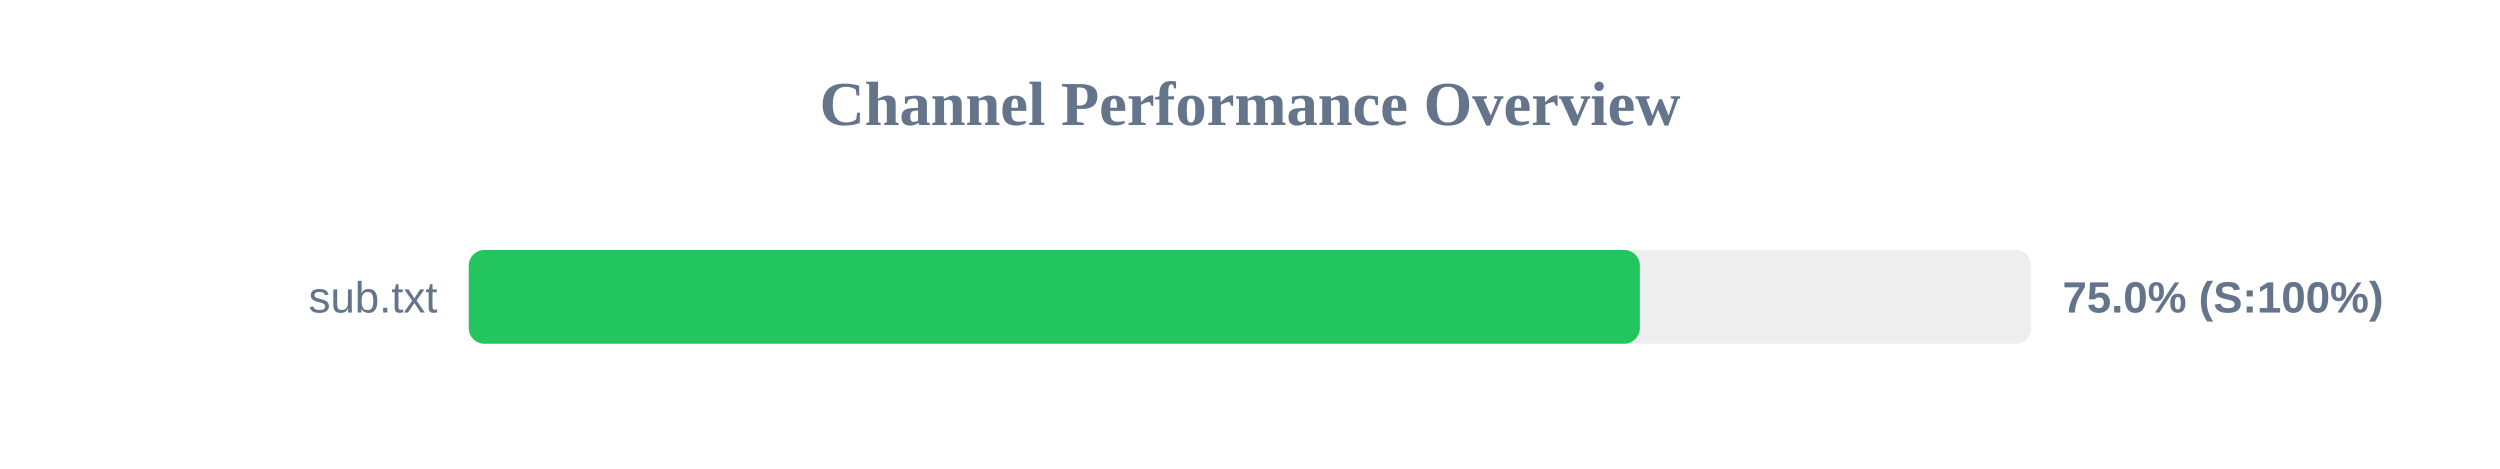
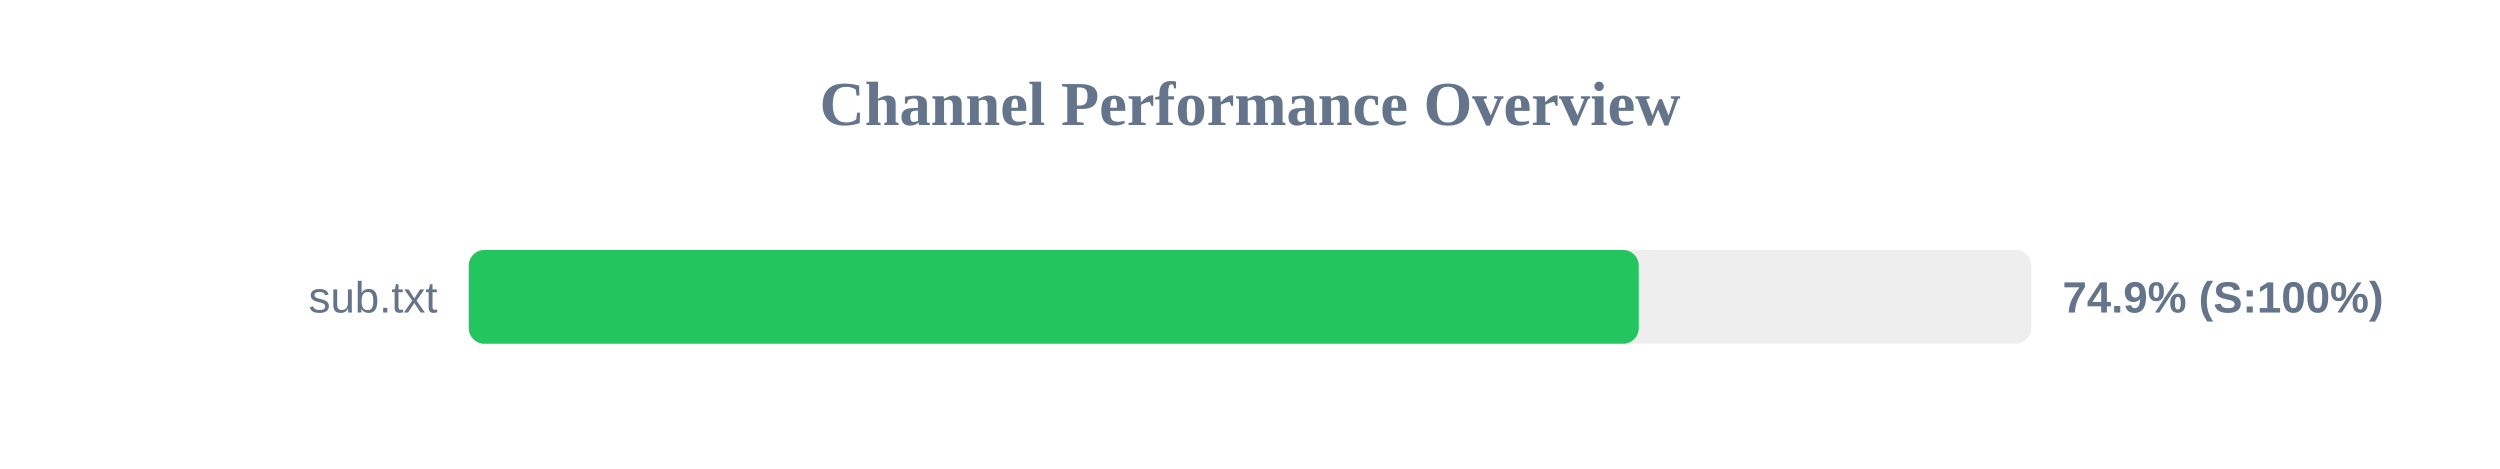
<svg xmlns="http://www.w3.org/2000/svg" width="800" height="150" version="1.1">
  <style>
        .row { font: 14px Arial; fill: #64748b; }
        .score { font: bold 14px Arial; fill: #64748b; }
    </style>
  <text x="400" y="40" text-anchor="middle" font-size="20px" font-weight="bold" fill="#64748b">Channel Performance Overview</text>
  <rect x="150" y="80" width="500" height="30" fill="#eee" rx="5" />
-   <rect x="150" y="80" width="374.75" height="30" fill="#22c55e" rx="5" />
+   <rect x="150" y="80" width="374.4" height="30" fill="#22c55e" rx="5" />
  <text x="140" y="100" text-anchor="end" class="row">sub.txt</text>
-   <text x="660" y="100" text-anchor="start" class="score">75.0% (S:100%)</text>
+   <text x="660" y="100" text-anchor="start" class="score">74.9% (S:100%)</text>
</svg>
